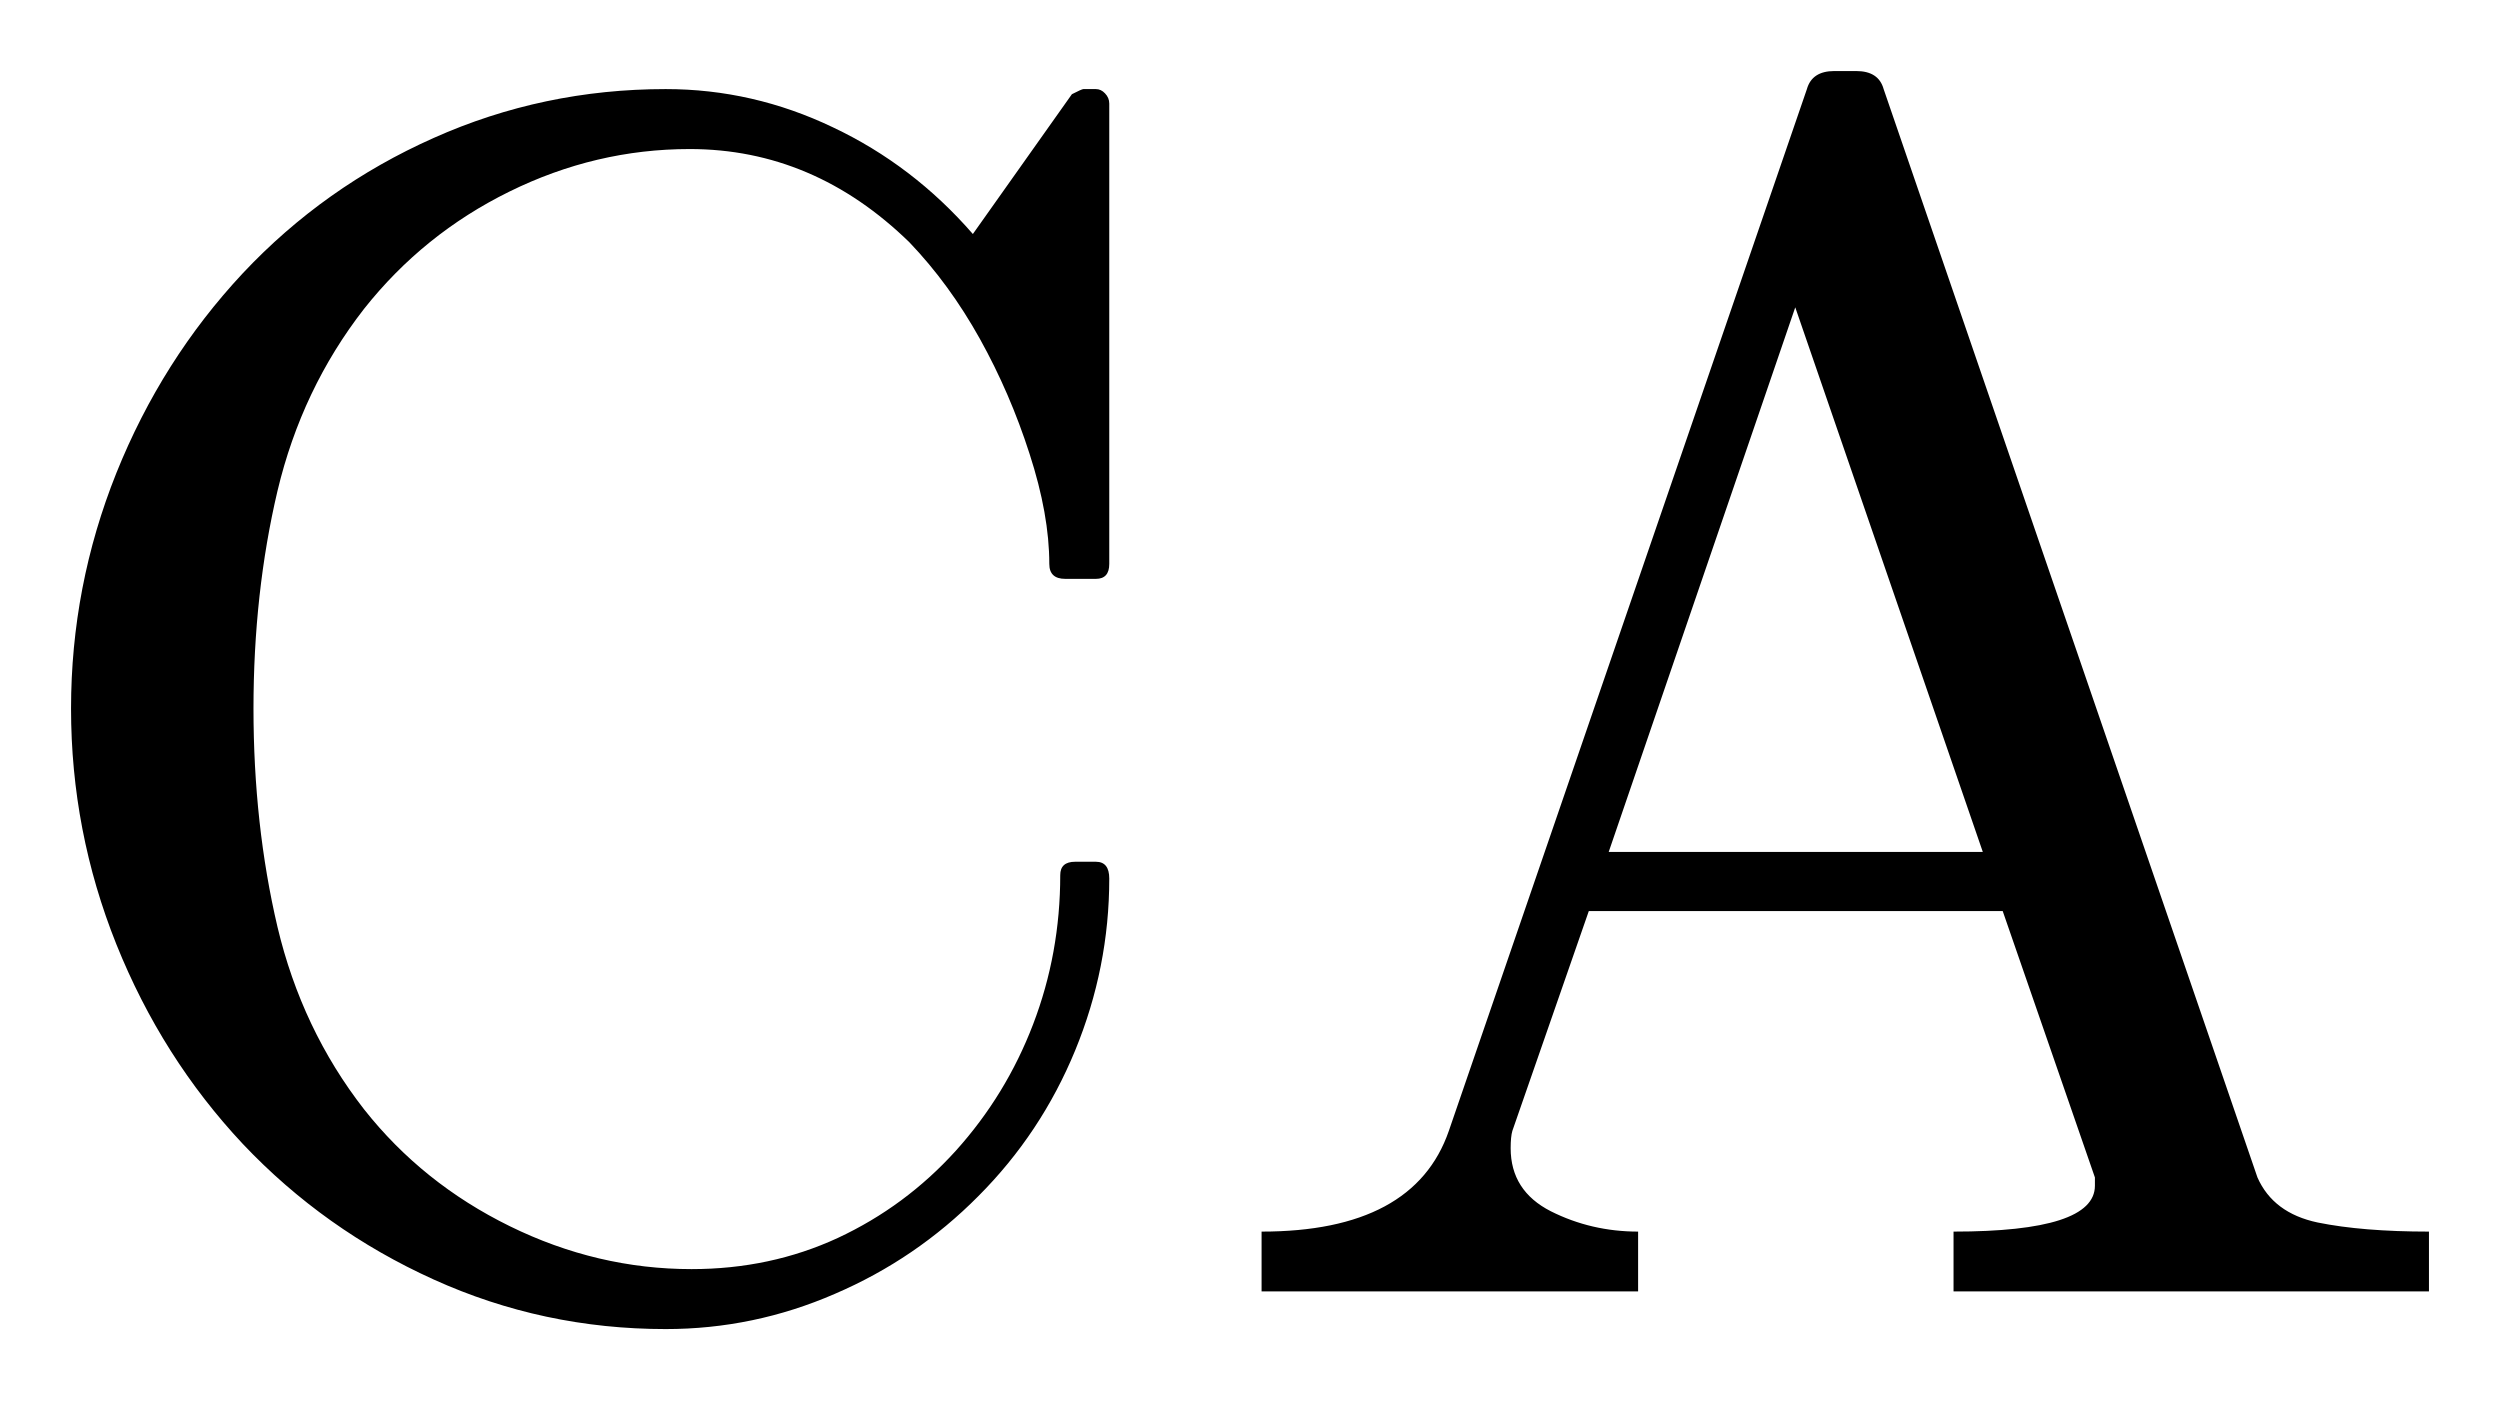
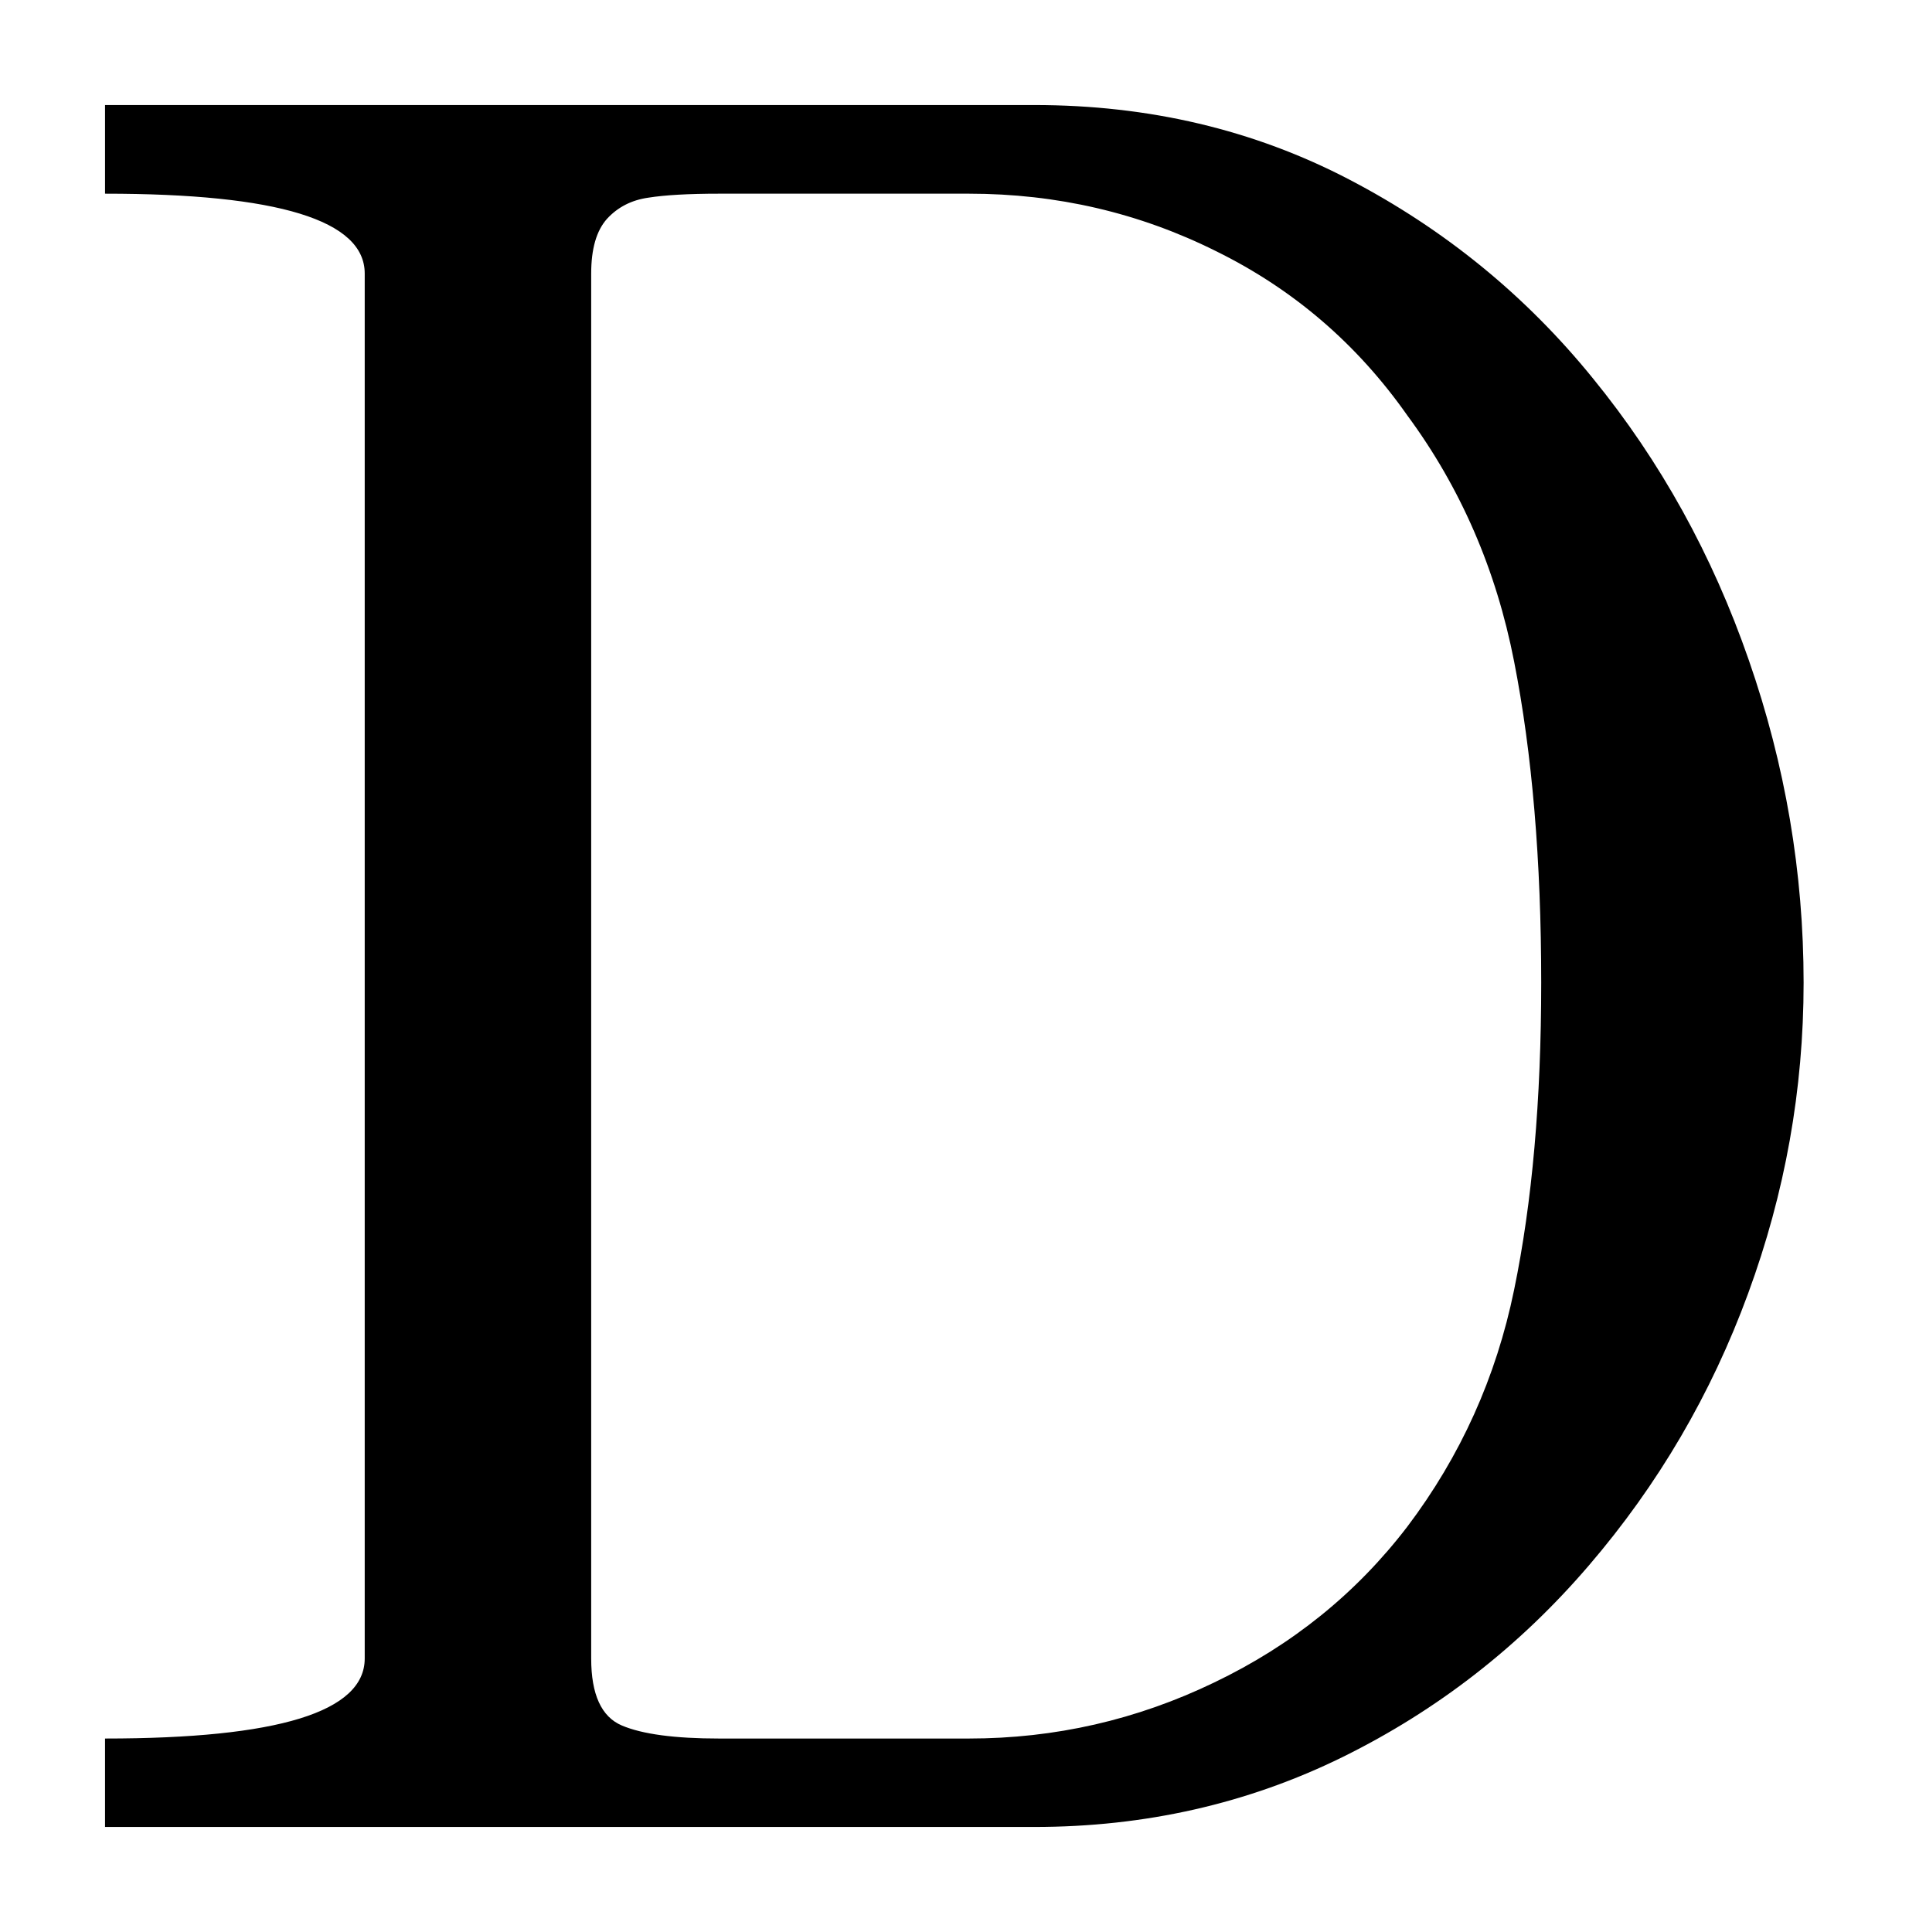
- <svg xmlns="http://www.w3.org/2000/svg" width="17.595pt" height="9.854pt" viewBox="0 0 17.595 9.854" version="1.1">
+ <svg xmlns="http://www.w3.org/2000/svg" width="9.085pt" height="9.197pt" viewBox="0 0 9.085 9.197" version="1.1">
  <defs>
    <style type="text/css">*{stroke-linejoin: round; stroke-linecap: butt}</style>
  </defs>
  <g id="figure_1">
    <g id="patch_1">
-       <path d="M 0 9.854  L 17.595 9.854  L 17.595 0  L 0 0  L 0 9.854  z " style="fill: none; opacity: 0" />
+       <path d="M 0 9.197  L 9.085 9.197  L 9.085 0  L 0 0  L 0 9.197  z " style="fill: none; opacity: 0" />
    </g>
    <g id="axes_1">
      <g id="patch_2">
-         <path d="M 2.562 7.807  Q 2.973 8.328 3.588 8.63  Q 4.203 8.932 4.867 8.932  Q 5.422 8.932 5.896 8.713  Q 6.372 8.491 6.727 8.099  Q 7.081 7.706 7.271 7.209  Q 7.462 6.71 7.462 6.159  Q 7.462 6.065 7.567 6.065  L 7.713 6.065  Q 7.807 6.065 7.807 6.183  Q 7.807 6.809 7.567 7.393  Q 7.327 7.976 6.886 8.418  Q 6.447 8.861 5.876 9.106  Q 5.306 9.354 4.685 9.354  Q 3.822 9.354 3.052 9.005  Q 2.281 8.656 1.709 8.051  Q 1.139 7.443 0.819 6.646  Q 0.5 5.849 0.5 4.987  Q 0.5 4.126 0.819 3.329  Q 1.139 2.533 1.709 1.923  Q 2.281 1.314 3.052 0.971  Q 3.822 0.627 4.685 0.627  Q 5.3 0.627 5.862 0.896  Q 6.425 1.162 6.847 1.647  L 7.544 0.663  Q 7.614 0.627 7.625 0.627  L 7.713 0.627  Q 7.749 0.627 7.777 0.657  Q 7.807 0.688 7.807 0.729  L 7.807 3.969  Q 7.807 4.074 7.713 4.074  L 7.497 4.074  Q 7.385 4.074 7.385 3.969  Q 7.385 3.622 7.246 3.194  Q 7.109 2.767 6.896 2.384  Q 6.682 2 6.401 1.706  Q 5.728 1.049 4.854 1.049  Q 4.192 1.049 3.584 1.349  Q 2.979 1.647 2.562 2.174  Q 2.124 2.737 1.953 3.455  Q 1.784 4.173 1.784 4.987  Q 1.784 5.803 1.953 6.524  Q 2.124 7.244 2.562 7.807  z M 8.879 9.089  L 8.879 8.668  Q 9.952 8.668 10.197 7.959  L 12.717 0.627  Q 12.753 0.5 12.91 0.5  L 13.064 0.5  Q 13.222 0.5 13.257 0.627  L 15.888 8.287  Q 15.999 8.538 16.312 8.604  Q 16.627 8.668 17.095 8.668  L 17.095 9.089  L 13.749 9.089  L 13.749 8.668  Q 14.744 8.668 14.744 8.345  L 14.744 8.287  L 14.095 6.412  L 11.182 6.412  L 10.644 7.959  Q 10.632 8 10.632 8.081  Q 10.632 8.381 10.915 8.525  Q 11.2 8.668 11.529 8.668  L 11.529 9.089  L 8.879 9.089  z M 11.322 5.996  L 13.955 5.996  L 12.635 2.163  L 11.322 5.996  z " clip-path="url(#pb655000046)" />
+         <path d="M 0.5 8.697  L 0.5 8.276  Q 1.736 8.276 1.736 7.895  L 1.736 1.302  Q 1.736 0.922 0.5 0.922  L 0.5 0.5  L 4.923 0.5  Q 5.742 0.5 6.421 0.854  Q 7.102 1.209 7.582 1.801  Q 8.064 2.392 8.324 3.142  Q 8.585 3.892 8.585 4.678  Q 8.585 5.439 8.321 6.157  Q 8.058 6.875 7.563 7.452  Q 7.068 8.03 6.391 8.364  Q 5.714 8.697 4.923 8.697  L 0.5 8.697  z M 2.814 7.895  Q 2.814 8.152 2.96 8.214  Q 3.106 8.276 3.423 8.276  L 4.612 8.276  Q 5.227 8.276 5.78 8.009  Q 6.335 7.743 6.699 7.267  Q 7.079 6.764 7.207 6.14  Q 7.336 5.516 7.336 4.678  Q 7.336 3.806 7.207 3.149  Q 7.079 2.493 6.699 1.978  Q 6.341 1.468 5.789 1.196  Q 5.24 0.922 4.612 0.922  L 3.423 0.922  Q 3.206 0.922 3.086 0.941  Q 2.966 0.958 2.889 1.042  Q 2.814 1.126 2.814 1.302  L 2.814 7.895  z " clip-path="url(#p9717c3b8c3)" />
      </g>
    </g>
  </g>
  <defs>
-     <clipPath id="pb655000046">
-       <rect x="0" y="0" width="17.595" height="9.854" />
+     <clipPath id="p9717c3b8c3">
+       <rect x="0" y="0" width="9.085" height="9.197" />
    </clipPath>
  </defs>
</svg>
